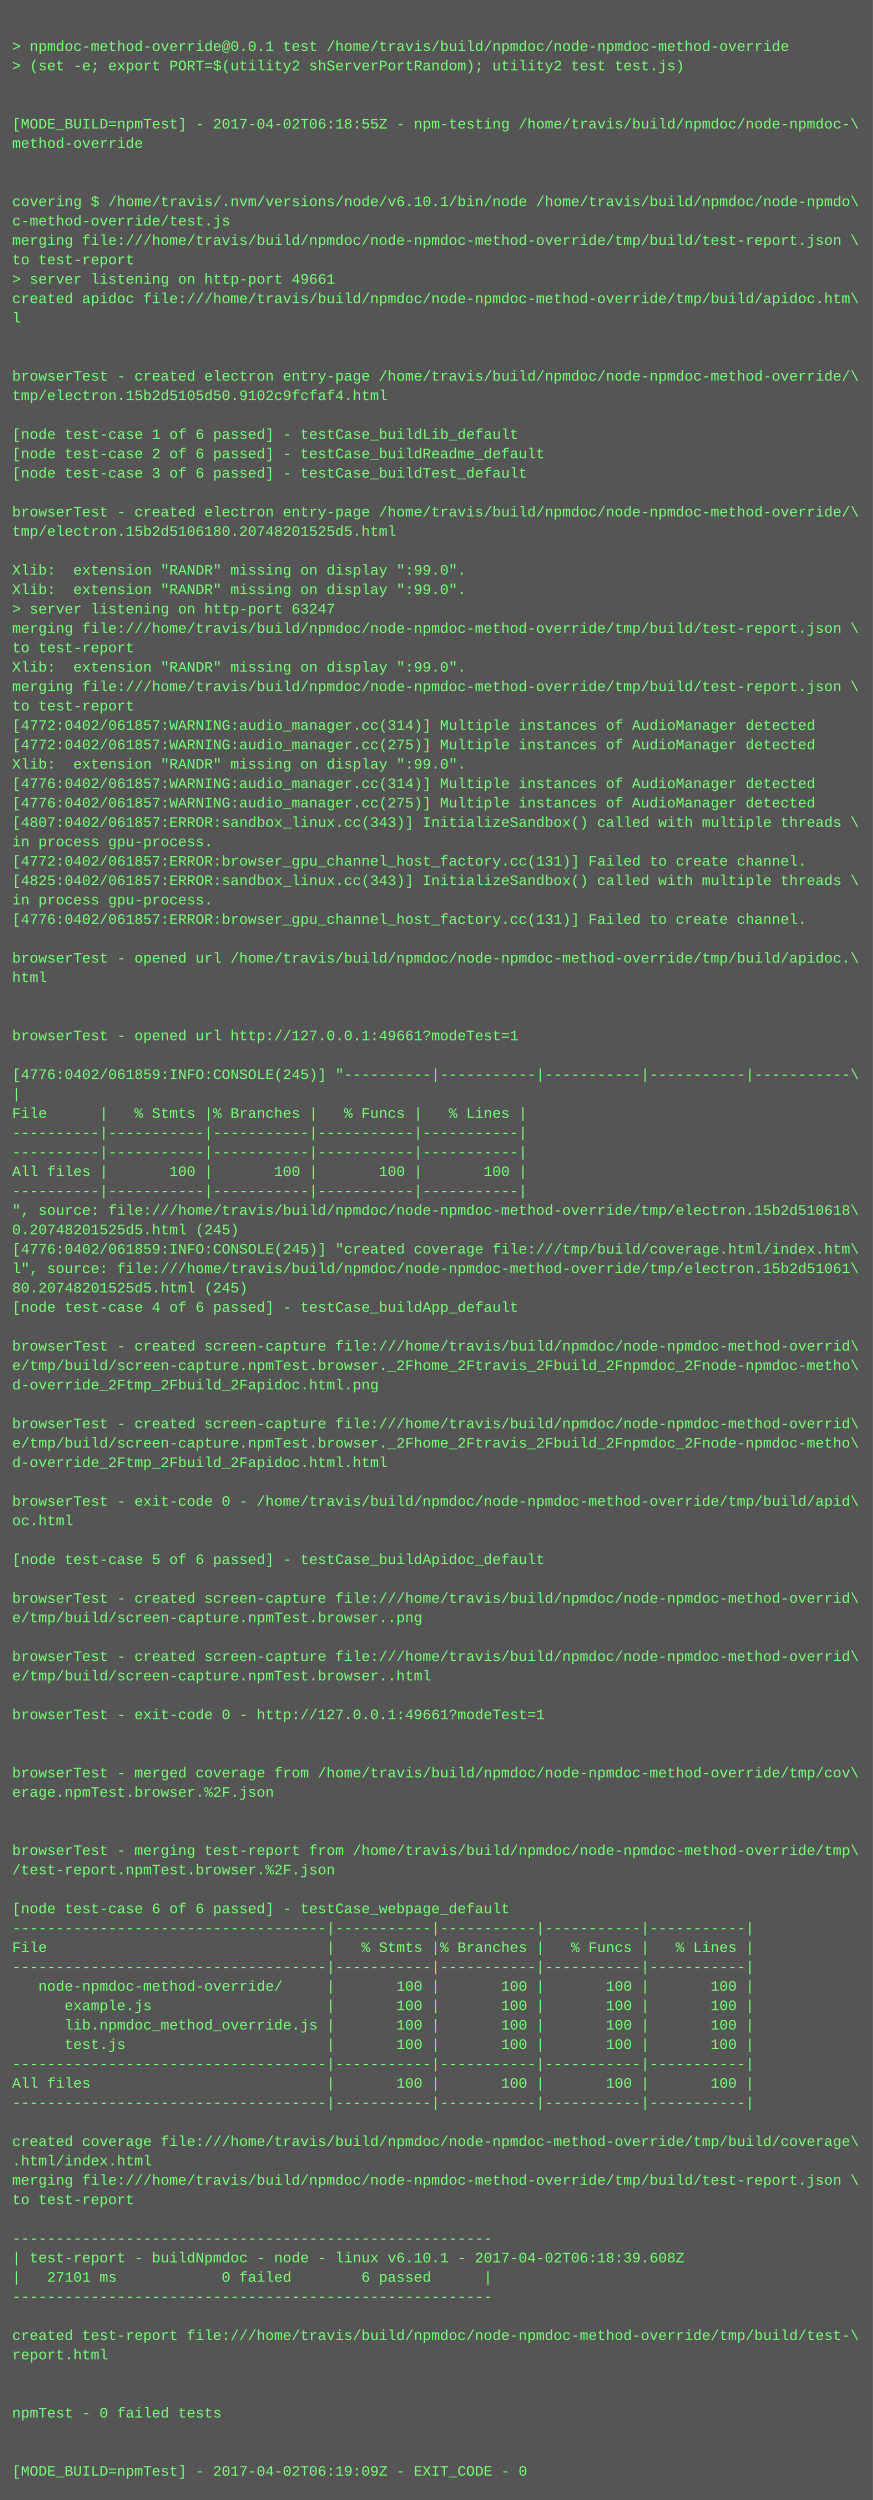
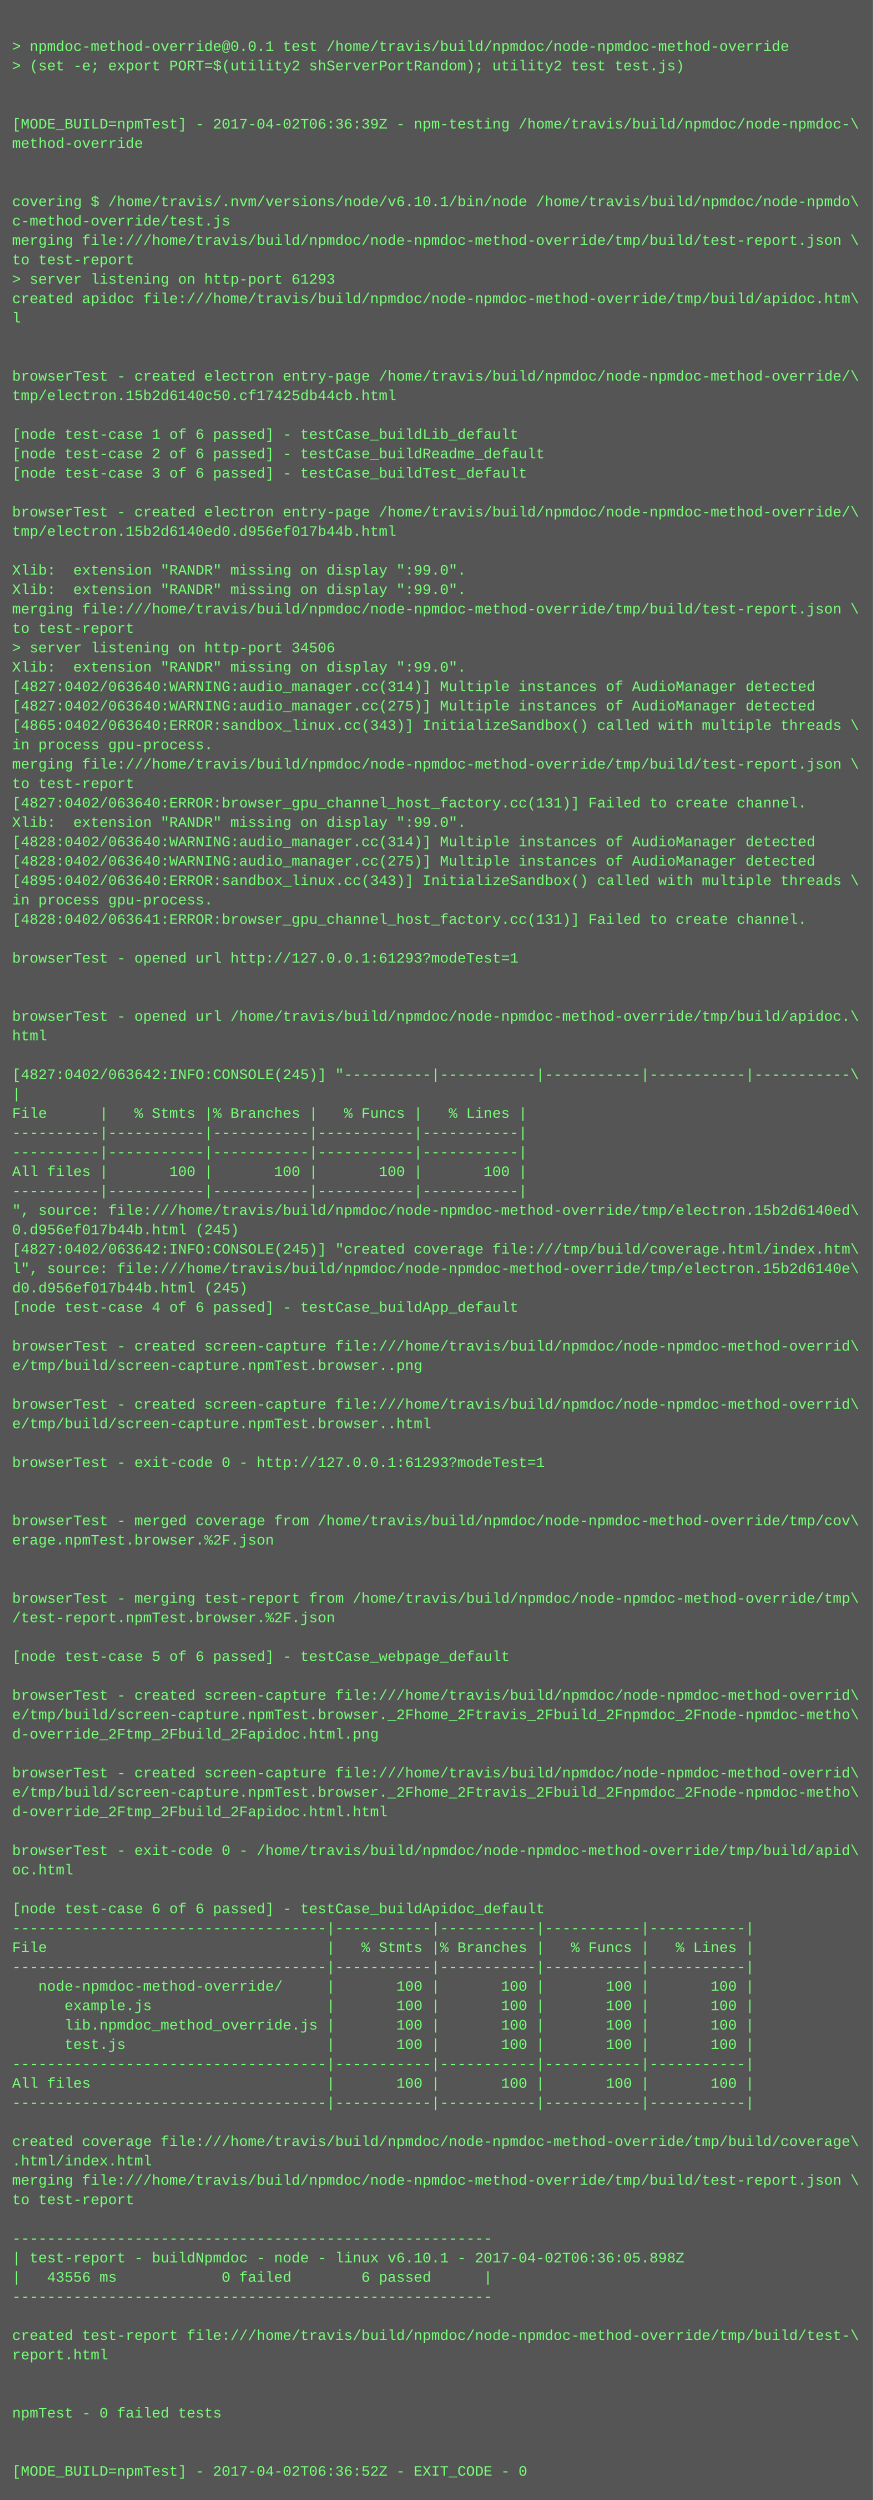
<svg xmlns="http://www.w3.org/2000/svg" height="2062" width="720">
  <rect height="2062" fill="#555" width="720" />
  <text fill="#7f7" font-family="Courier New" font-size="12" xml:space="preserve">
    <tspan x="10" y="26" />
    <tspan x="10" y="42">&gt; npmdoc-method-override@0.0.1 test /home/travis/build/npmdoc/node-npmdoc-method-override</tspan>
    <tspan x="10" y="58">&gt; (set -e; export PORT=$(utility2 shServerPortRandom); utility2 test test.js)</tspan>
    <tspan x="10" y="74" />
    <tspan x="10" y="90" />
-     <tspan x="10" y="106">[MODE_BUILD=npmTest] - 2017-04-02T06:18:55Z - npm-testing /home/travis/build/npmdoc/node-npmdoc-\</tspan>
+     <tspan x="10" y="106">[MODE_BUILD=npmTest] - 2017-04-02T06:36:39Z - npm-testing /home/travis/build/npmdoc/node-npmdoc-\</tspan>
    <tspan x="10" y="122">method-override</tspan>
    <tspan x="10" y="138" />
    <tspan x="10" y="154" />
    <tspan x="10" y="170">covering $ /home/travis/.nvm/versions/node/v6.10.1/bin/node /home/travis/build/npmdoc/node-npmdo\</tspan>
    <tspan x="10" y="186">c-method-override/test.js</tspan>
    <tspan x="10" y="202">merging file:///home/travis/build/npmdoc/node-npmdoc-method-override/tmp/build/test-report.json \</tspan>
    <tspan x="10" y="218">to test-report</tspan>
-     <tspan x="10" y="234">&gt; server listening on http-port 49661</tspan>
+     <tspan x="10" y="234">&gt; server listening on http-port 61293</tspan>
    <tspan x="10" y="250">created apidoc file:///home/travis/build/npmdoc/node-npmdoc-method-override/tmp/build/apidoc.htm\</tspan>
    <tspan x="10" y="266">l</tspan>
    <tspan x="10" y="282" />
    <tspan x="10" y="298" />
    <tspan x="10" y="314">browserTest - created electron entry-page /home/travis/build/npmdoc/node-npmdoc-method-override/\</tspan>
-     <tspan x="10" y="330">tmp/electron.15b2d5105d50.9102c9fcfaf4.html</tspan>
+     <tspan x="10" y="330">tmp/electron.15b2d6140c50.cf17425db44cb.html</tspan>
    <tspan x="10" y="346" />
    <tspan x="10" y="362">[node test-case 1 of 6 passed] - testCase_buildLib_default</tspan>
    <tspan x="10" y="378">[node test-case 2 of 6 passed] - testCase_buildReadme_default</tspan>
    <tspan x="10" y="394">[node test-case 3 of 6 passed] - testCase_buildTest_default</tspan>
    <tspan x="10" y="410" />
    <tspan x="10" y="426">browserTest - created electron entry-page /home/travis/build/npmdoc/node-npmdoc-method-override/\</tspan>
-     <tspan x="10" y="442">tmp/electron.15b2d5106180.20748201525d5.html</tspan>
+     <tspan x="10" y="442">tmp/electron.15b2d6140ed0.d956ef017b44b.html</tspan>
    <tspan x="10" y="458" />
    <tspan x="10" y="474">Xlib:  extension "RANDR" missing on display ":99.0".</tspan>
    <tspan x="10" y="490">Xlib:  extension "RANDR" missing on display ":99.0".</tspan>
-     <tspan x="10" y="506">&gt; server listening on http-port 63247</tspan>
-     <tspan x="10" y="522">merging file:///home/travis/build/npmdoc/node-npmdoc-method-override/tmp/build/test-report.json \</tspan>
-     <tspan x="10" y="538">to test-report</tspan>
+     <tspan x="10" y="506">merging file:///home/travis/build/npmdoc/node-npmdoc-method-override/tmp/build/test-report.json \</tspan>
+     <tspan x="10" y="522">to test-report</tspan>
+     <tspan x="10" y="538">&gt; server listening on http-port 34506</tspan>
    <tspan x="10" y="554">Xlib:  extension "RANDR" missing on display ":99.0".</tspan>
-     <tspan x="10" y="570">merging file:///home/travis/build/npmdoc/node-npmdoc-method-override/tmp/build/test-report.json \</tspan>
-     <tspan x="10" y="586">to test-report</tspan>
-     <tspan x="10" y="602">[4772:0402/061857:WARNING:audio_manager.cc(314)] Multiple instances of AudioManager detected</tspan>
-     <tspan x="10" y="618">[4772:0402/061857:WARNING:audio_manager.cc(275)] Multiple instances of AudioManager detected</tspan>
-     <tspan x="10" y="634">Xlib:  extension "RANDR" missing on display ":99.0".</tspan>
-     <tspan x="10" y="650">[4776:0402/061857:WARNING:audio_manager.cc(314)] Multiple instances of AudioManager detected</tspan>
-     <tspan x="10" y="666">[4776:0402/061857:WARNING:audio_manager.cc(275)] Multiple instances of AudioManager detected</tspan>
-     <tspan x="10" y="682">[4807:0402/061857:ERROR:sandbox_linux.cc(343)] InitializeSandbox() called with multiple threads \</tspan>
-     <tspan x="10" y="698">in process gpu-process. </tspan>
-     <tspan x="10" y="714">[4772:0402/061857:ERROR:browser_gpu_channel_host_factory.cc(131)] Failed to create channel.</tspan>
-     <tspan x="10" y="730">[4825:0402/061857:ERROR:sandbox_linux.cc(343)] InitializeSandbox() called with multiple threads \</tspan>
+     <tspan x="10" y="570">[4827:0402/063640:WARNING:audio_manager.cc(314)] Multiple instances of AudioManager detected</tspan>
+     <tspan x="10" y="586">[4827:0402/063640:WARNING:audio_manager.cc(275)] Multiple instances of AudioManager detected</tspan>
+     <tspan x="10" y="602">[4865:0402/063640:ERROR:sandbox_linux.cc(343)] InitializeSandbox() called with multiple threads \</tspan>
+     <tspan x="10" y="618">in process gpu-process. </tspan>
+     <tspan x="10" y="634">merging file:///home/travis/build/npmdoc/node-npmdoc-method-override/tmp/build/test-report.json \</tspan>
+     <tspan x="10" y="650">to test-report</tspan>
+     <tspan x="10" y="666">[4827:0402/063640:ERROR:browser_gpu_channel_host_factory.cc(131)] Failed to create channel.</tspan>
+     <tspan x="10" y="682">Xlib:  extension "RANDR" missing on display ":99.0".</tspan>
+     <tspan x="10" y="698">[4828:0402/063640:WARNING:audio_manager.cc(314)] Multiple instances of AudioManager detected</tspan>
+     <tspan x="10" y="714">[4828:0402/063640:WARNING:audio_manager.cc(275)] Multiple instances of AudioManager detected</tspan>
+     <tspan x="10" y="730">[4895:0402/063640:ERROR:sandbox_linux.cc(343)] InitializeSandbox() called with multiple threads \</tspan>
    <tspan x="10" y="746">in process gpu-process. </tspan>
-     <tspan x="10" y="762">[4776:0402/061857:ERROR:browser_gpu_channel_host_factory.cc(131)] Failed to create channel.</tspan>
+     <tspan x="10" y="762">[4828:0402/063641:ERROR:browser_gpu_channel_host_factory.cc(131)] Failed to create channel.</tspan>
    <tspan x="10" y="778" />
-     <tspan x="10" y="794">browserTest - opened url /home/travis/build/npmdoc/node-npmdoc-method-override/tmp/build/apidoc.\</tspan>
-     <tspan x="10" y="810">html</tspan>
+     <tspan x="10" y="794">browserTest - opened url http://127.0.0.1:61293?modeTest=1</tspan>
+     <tspan x="10" y="810" />
    <tspan x="10" y="826" />
-     <tspan x="10" y="842" />
-     <tspan x="10" y="858">browserTest - opened url http://127.0.0.1:49661?modeTest=1</tspan>
+     <tspan x="10" y="842">browserTest - opened url /home/travis/build/npmdoc/node-npmdoc-method-override/tmp/build/apidoc.\</tspan>
+     <tspan x="10" y="858">html</tspan>
    <tspan x="10" y="874" />
-     <tspan x="10" y="890">[4776:0402/061859:INFO:CONSOLE(245)] "----------|-----------|-----------|-----------|-----------\</tspan>
+     <tspan x="10" y="890">[4827:0402/063642:INFO:CONSOLE(245)] "----------|-----------|-----------|-----------|-----------\</tspan>
    <tspan x="10" y="906">|</tspan>
    <tspan x="10" y="922">File      |   % Stmts |% Branches |   % Funcs |   % Lines |</tspan>
    <tspan x="10" y="938">----------|-----------|-----------|-----------|-----------|</tspan>
    <tspan x="10" y="954">----------|-----------|-----------|-----------|-----------|</tspan>
    <tspan x="10" y="970">All files |       100 |       100 |       100 |       100 |</tspan>
    <tspan x="10" y="986">----------|-----------|-----------|-----------|-----------|</tspan>
-     <tspan x="10" y="1002">", source: file:///home/travis/build/npmdoc/node-npmdoc-method-override/tmp/electron.15b2d510618\</tspan>
-     <tspan x="10" y="1018">0.20748201525d5.html (245)</tspan>
-     <tspan x="10" y="1034">[4776:0402/061859:INFO:CONSOLE(245)] "created coverage file:///tmp/build/coverage.html/index.htm\</tspan>
-     <tspan x="10" y="1050">l", source: file:///home/travis/build/npmdoc/node-npmdoc-method-override/tmp/electron.15b2d51061\</tspan>
-     <tspan x="10" y="1066">80.20748201525d5.html (245)</tspan>
+     <tspan x="10" y="1002">", source: file:///home/travis/build/npmdoc/node-npmdoc-method-override/tmp/electron.15b2d6140ed\</tspan>
+     <tspan x="10" y="1018">0.d956ef017b44b.html (245)</tspan>
+     <tspan x="10" y="1034">[4827:0402/063642:INFO:CONSOLE(245)] "created coverage file:///tmp/build/coverage.html/index.htm\</tspan>
+     <tspan x="10" y="1050">l", source: file:///home/travis/build/npmdoc/node-npmdoc-method-override/tmp/electron.15b2d6140e\</tspan>
+     <tspan x="10" y="1066">d0.d956ef017b44b.html (245)</tspan>
    <tspan x="10" y="1082">[node test-case 4 of 6 passed] - testCase_buildApp_default</tspan>
    <tspan x="10" y="1098" />
    <tspan x="10" y="1114">browserTest - created screen-capture file:///home/travis/build/npmdoc/node-npmdoc-method-overrid\</tspan>
-     <tspan x="10" y="1130">e/tmp/build/screen-capture.npmTest.browser._2Fhome_2Ftravis_2Fbuild_2Fnpmdoc_2Fnode-npmdoc-metho\</tspan>
-     <tspan x="10" y="1146">d-override_2Ftmp_2Fbuild_2Fapidoc.html.png</tspan>
-     <tspan x="10" y="1162" />
-     <tspan x="10" y="1178">browserTest - created screen-capture file:///home/travis/build/npmdoc/node-npmdoc-method-overrid\</tspan>
-     <tspan x="10" y="1194">e/tmp/build/screen-capture.npmTest.browser._2Fhome_2Ftravis_2Fbuild_2Fnpmdoc_2Fnode-npmdoc-metho\</tspan>
-     <tspan x="10" y="1210">d-override_2Ftmp_2Fbuild_2Fapidoc.html.html</tspan>
+     <tspan x="10" y="1130">e/tmp/build/screen-capture.npmTest.browser..png</tspan>
+     <tspan x="10" y="1146" />
+     <tspan x="10" y="1162">browserTest - created screen-capture file:///home/travis/build/npmdoc/node-npmdoc-method-overrid\</tspan>
+     <tspan x="10" y="1178">e/tmp/build/screen-capture.npmTest.browser..html</tspan>
+     <tspan x="10" y="1194" />
+     <tspan x="10" y="1210">browserTest - exit-code 0 - http://127.0.0.1:61293?modeTest=1</tspan>
    <tspan x="10" y="1226" />
-     <tspan x="10" y="1242">browserTest - exit-code 0 - /home/travis/build/npmdoc/node-npmdoc-method-override/tmp/build/apid\</tspan>
-     <tspan x="10" y="1258">oc.html</tspan>
-     <tspan x="10" y="1274" />
-     <tspan x="10" y="1290">[node test-case 5 of 6 passed] - testCase_buildApidoc_default</tspan>
+     <tspan x="10" y="1242" />
+     <tspan x="10" y="1258">browserTest - merged coverage from /home/travis/build/npmdoc/node-npmdoc-method-override/tmp/cov\</tspan>
+     <tspan x="10" y="1274">erage.npmTest.browser.%2F.json</tspan>
+     <tspan x="10" y="1290" />
    <tspan x="10" y="1306" />
-     <tspan x="10" y="1322">browserTest - created screen-capture file:///home/travis/build/npmdoc/node-npmdoc-method-overrid\</tspan>
-     <tspan x="10" y="1338">e/tmp/build/screen-capture.npmTest.browser..png</tspan>
+     <tspan x="10" y="1322">browserTest - merging test-report from /home/travis/build/npmdoc/node-npmdoc-method-override/tmp\</tspan>
+     <tspan x="10" y="1338">/test-report.npmTest.browser.%2F.json</tspan>
    <tspan x="10" y="1354" />
-     <tspan x="10" y="1370">browserTest - created screen-capture file:///home/travis/build/npmdoc/node-npmdoc-method-overrid\</tspan>
-     <tspan x="10" y="1386">e/tmp/build/screen-capture.npmTest.browser..html</tspan>
-     <tspan x="10" y="1402" />
-     <tspan x="10" y="1418">browserTest - exit-code 0 - http://127.0.0.1:49661?modeTest=1</tspan>
-     <tspan x="10" y="1434" />
+     <tspan x="10" y="1370">[node test-case 5 of 6 passed] - testCase_webpage_default</tspan>
+     <tspan x="10" y="1386" />
+     <tspan x="10" y="1402">browserTest - created screen-capture file:///home/travis/build/npmdoc/node-npmdoc-method-overrid\</tspan>
+     <tspan x="10" y="1418">e/tmp/build/screen-capture.npmTest.browser._2Fhome_2Ftravis_2Fbuild_2Fnpmdoc_2Fnode-npmdoc-metho\</tspan>
+     <tspan x="10" y="1434">d-override_2Ftmp_2Fbuild_2Fapidoc.html.png</tspan>
    <tspan x="10" y="1450" />
-     <tspan x="10" y="1466">browserTest - merged coverage from /home/travis/build/npmdoc/node-npmdoc-method-override/tmp/cov\</tspan>
-     <tspan x="10" y="1482">erage.npmTest.browser.%2F.json</tspan>
-     <tspan x="10" y="1498" />
+     <tspan x="10" y="1466">browserTest - created screen-capture file:///home/travis/build/npmdoc/node-npmdoc-method-overrid\</tspan>
+     <tspan x="10" y="1482">e/tmp/build/screen-capture.npmTest.browser._2Fhome_2Ftravis_2Fbuild_2Fnpmdoc_2Fnode-npmdoc-metho\</tspan>
+     <tspan x="10" y="1498">d-override_2Ftmp_2Fbuild_2Fapidoc.html.html</tspan>
    <tspan x="10" y="1514" />
-     <tspan x="10" y="1530">browserTest - merging test-report from /home/travis/build/npmdoc/node-npmdoc-method-override/tmp\</tspan>
-     <tspan x="10" y="1546">/test-report.npmTest.browser.%2F.json</tspan>
+     <tspan x="10" y="1530">browserTest - exit-code 0 - /home/travis/build/npmdoc/node-npmdoc-method-override/tmp/build/apid\</tspan>
+     <tspan x="10" y="1546">oc.html</tspan>
    <tspan x="10" y="1562" />
-     <tspan x="10" y="1578">[node test-case 6 of 6 passed] - testCase_webpage_default</tspan>
+     <tspan x="10" y="1578">[node test-case 6 of 6 passed] - testCase_buildApidoc_default</tspan>
    <tspan x="10" y="1594">------------------------------------|-----------|-----------|-----------|-----------|</tspan>
    <tspan x="10" y="1610">File                                |   % Stmts |% Branches |   % Funcs |   % Lines |</tspan>
    <tspan x="10" y="1626">------------------------------------|-----------|-----------|-----------|-----------|</tspan>
    <tspan x="10" y="1642">   node-npmdoc-method-override/     |       100 |       100 |       100 |       100 |</tspan>
    <tspan x="10" y="1658">      example.js                    |       100 |       100 |       100 |       100 |</tspan>
    <tspan x="10" y="1674">      lib.npmdoc_method_override.js |       100 |       100 |       100 |       100 |</tspan>
    <tspan x="10" y="1690">      test.js                       |       100 |       100 |       100 |       100 |</tspan>
    <tspan x="10" y="1706">------------------------------------|-----------|-----------|-----------|-----------|</tspan>
    <tspan x="10" y="1722">All files                           |       100 |       100 |       100 |       100 |</tspan>
    <tspan x="10" y="1738">------------------------------------|-----------|-----------|-----------|-----------|</tspan>
    <tspan x="10" y="1754" />
    <tspan x="10" y="1770">created coverage file:///home/travis/build/npmdoc/node-npmdoc-method-override/tmp/build/coverage\</tspan>
    <tspan x="10" y="1786">.html/index.html</tspan>
    <tspan x="10" y="1802">merging file:///home/travis/build/npmdoc/node-npmdoc-method-override/tmp/build/test-report.json \</tspan>
    <tspan x="10" y="1818">to test-report</tspan>
    <tspan x="10" y="1834" />
    <tspan x="10" y="1850">-------------------------------------------------------</tspan>
-     <tspan x="10" y="1866">| test-report - buildNpmdoc - node - linux v6.10.1 - 2017-04-02T06:18:39.608Z</tspan>
-     <tspan x="10" y="1882">|   27101 ms            0 failed        6 passed      |</tspan>
+     <tspan x="10" y="1866">| test-report - buildNpmdoc - node - linux v6.10.1 - 2017-04-02T06:36:05.898Z</tspan>
+     <tspan x="10" y="1882">|   43556 ms            0 failed        6 passed      |</tspan>
    <tspan x="10" y="1898">-------------------------------------------------------</tspan>
    <tspan x="10" y="1914" />
    <tspan x="10" y="1930">created test-report file:///home/travis/build/npmdoc/node-npmdoc-method-override/tmp/build/test-\</tspan>
    <tspan x="10" y="1946">report.html</tspan>
    <tspan x="10" y="1962" />
    <tspan x="10" y="1978" />
    <tspan x="10" y="1994">npmTest - 0 failed tests</tspan>
    <tspan x="10" y="2010" />
    <tspan x="10" y="2026" />
-     <tspan x="10" y="2042">[MODE_BUILD=npmTest] - 2017-04-02T06:19:09Z - EXIT_CODE - 0</tspan>
+     <tspan x="10" y="2042">[MODE_BUILD=npmTest] - 2017-04-02T06:36:52Z - EXIT_CODE - 0</tspan>
  </text>
</svg>
